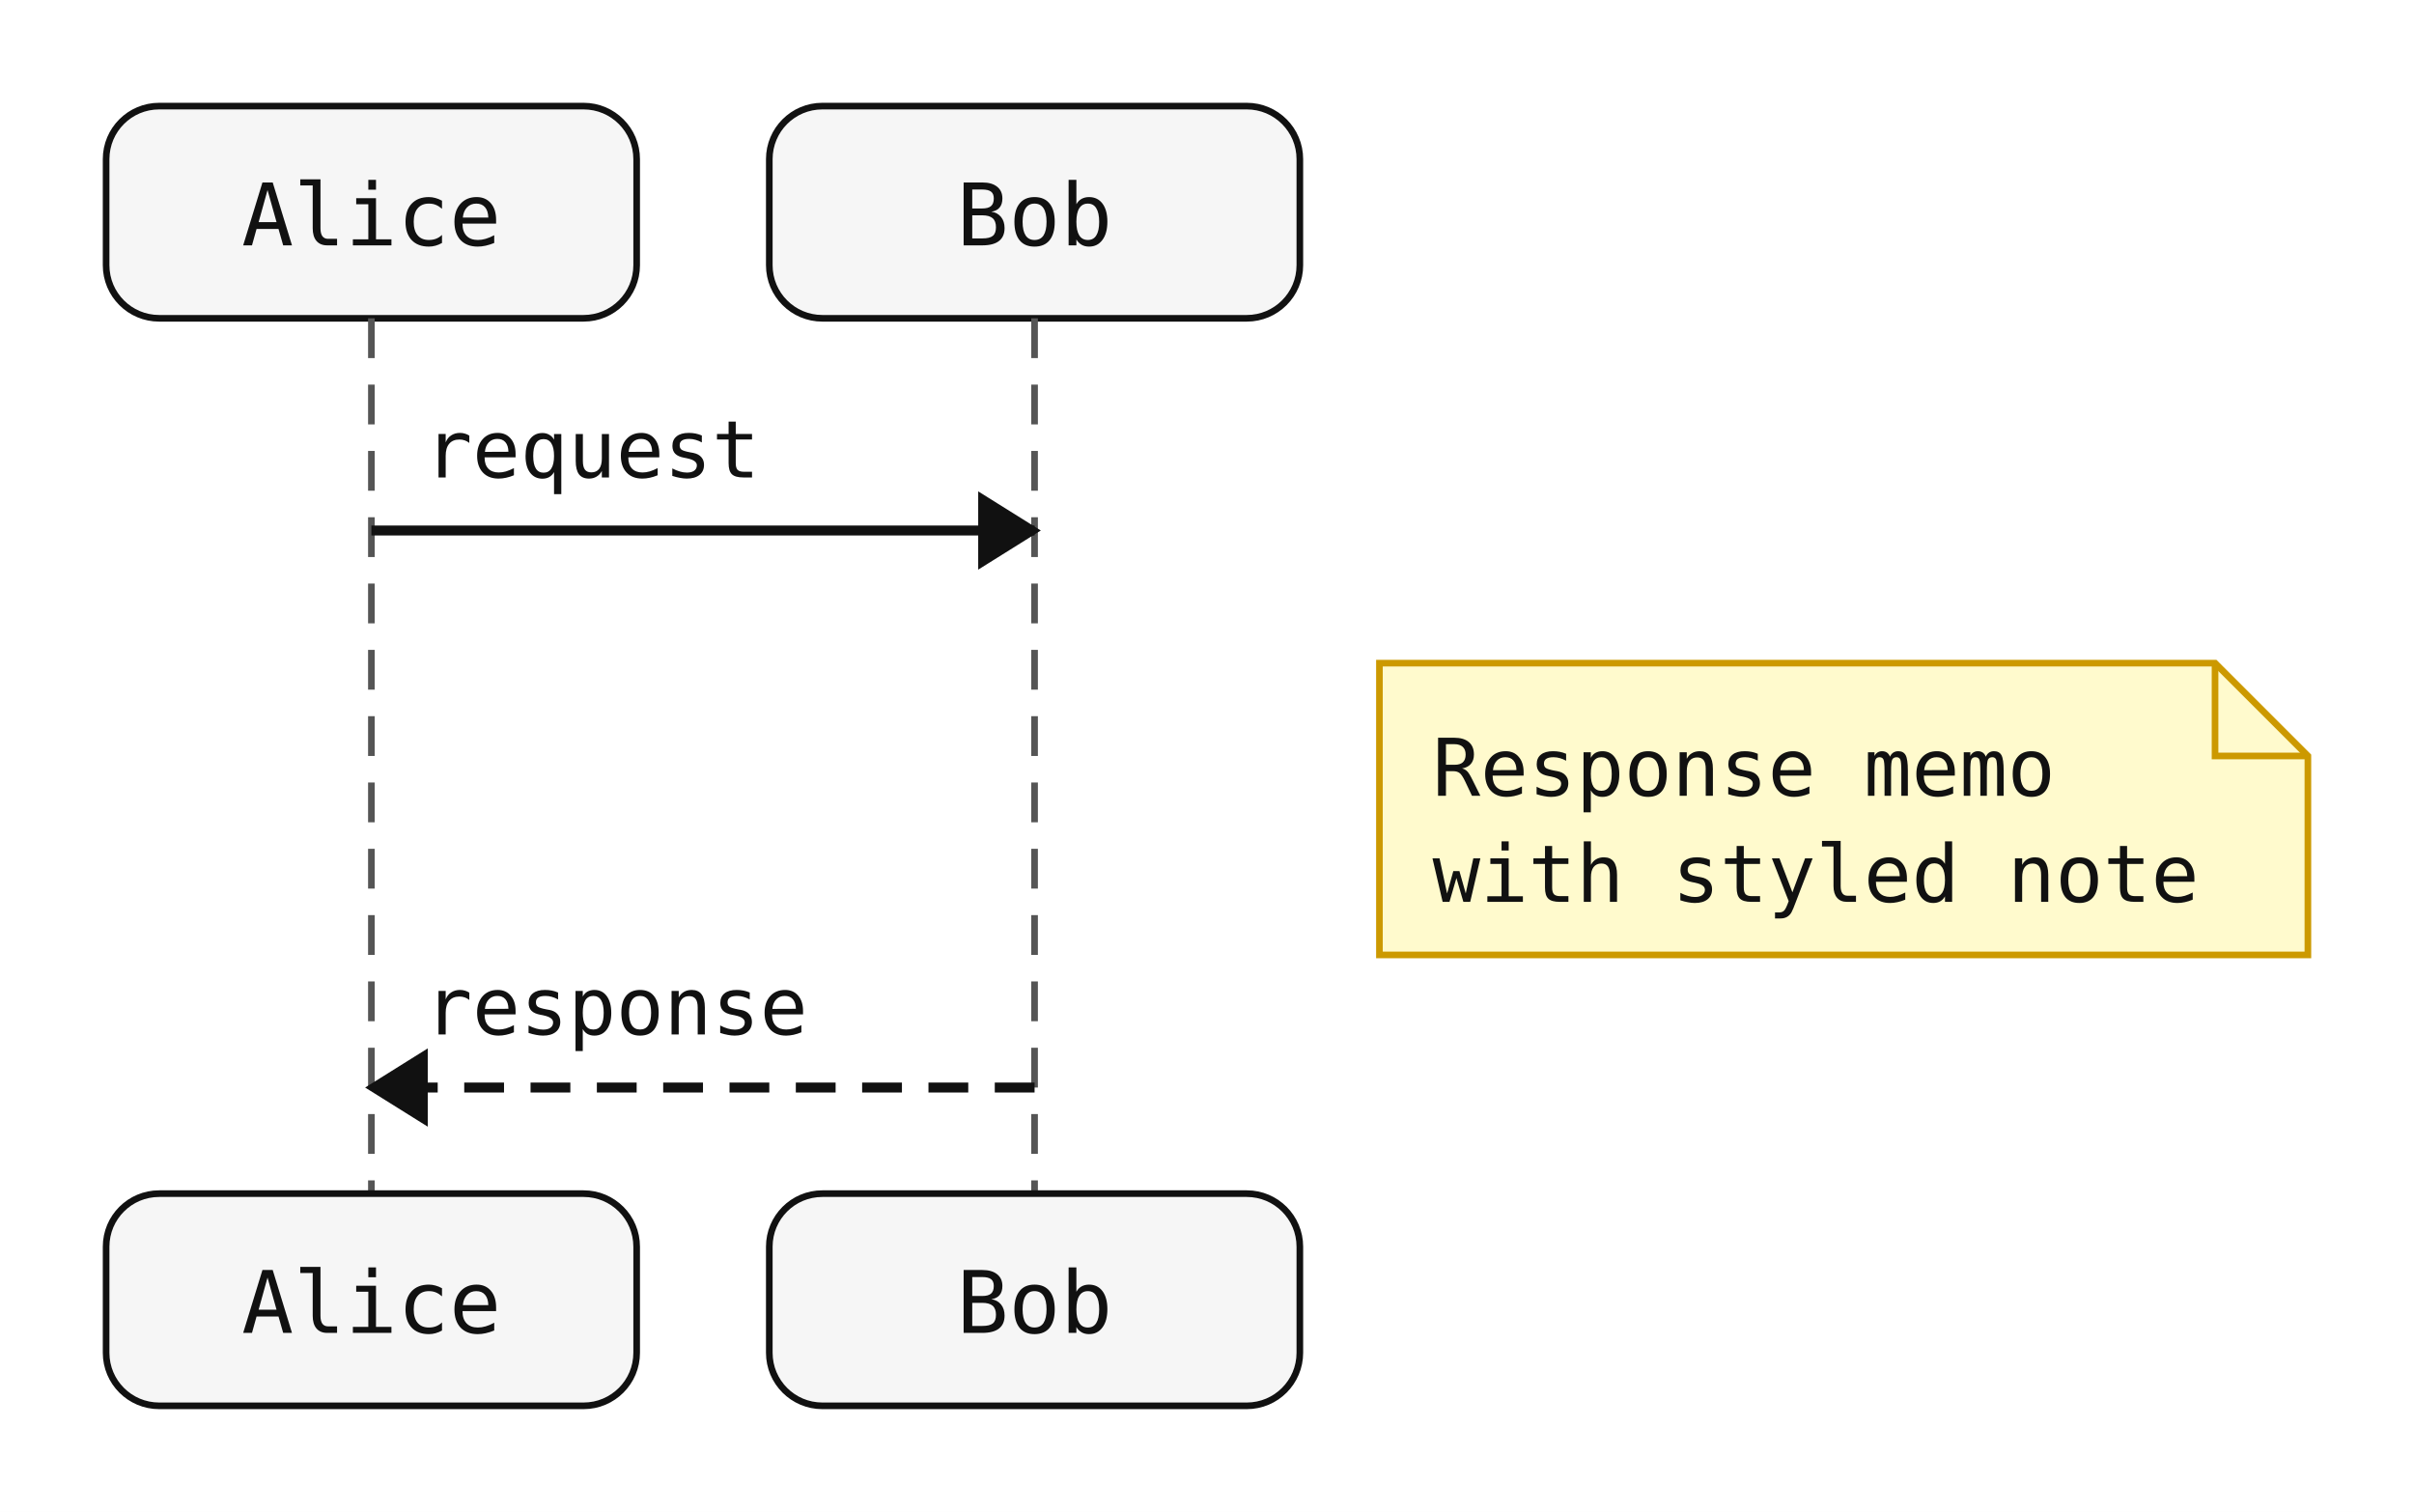
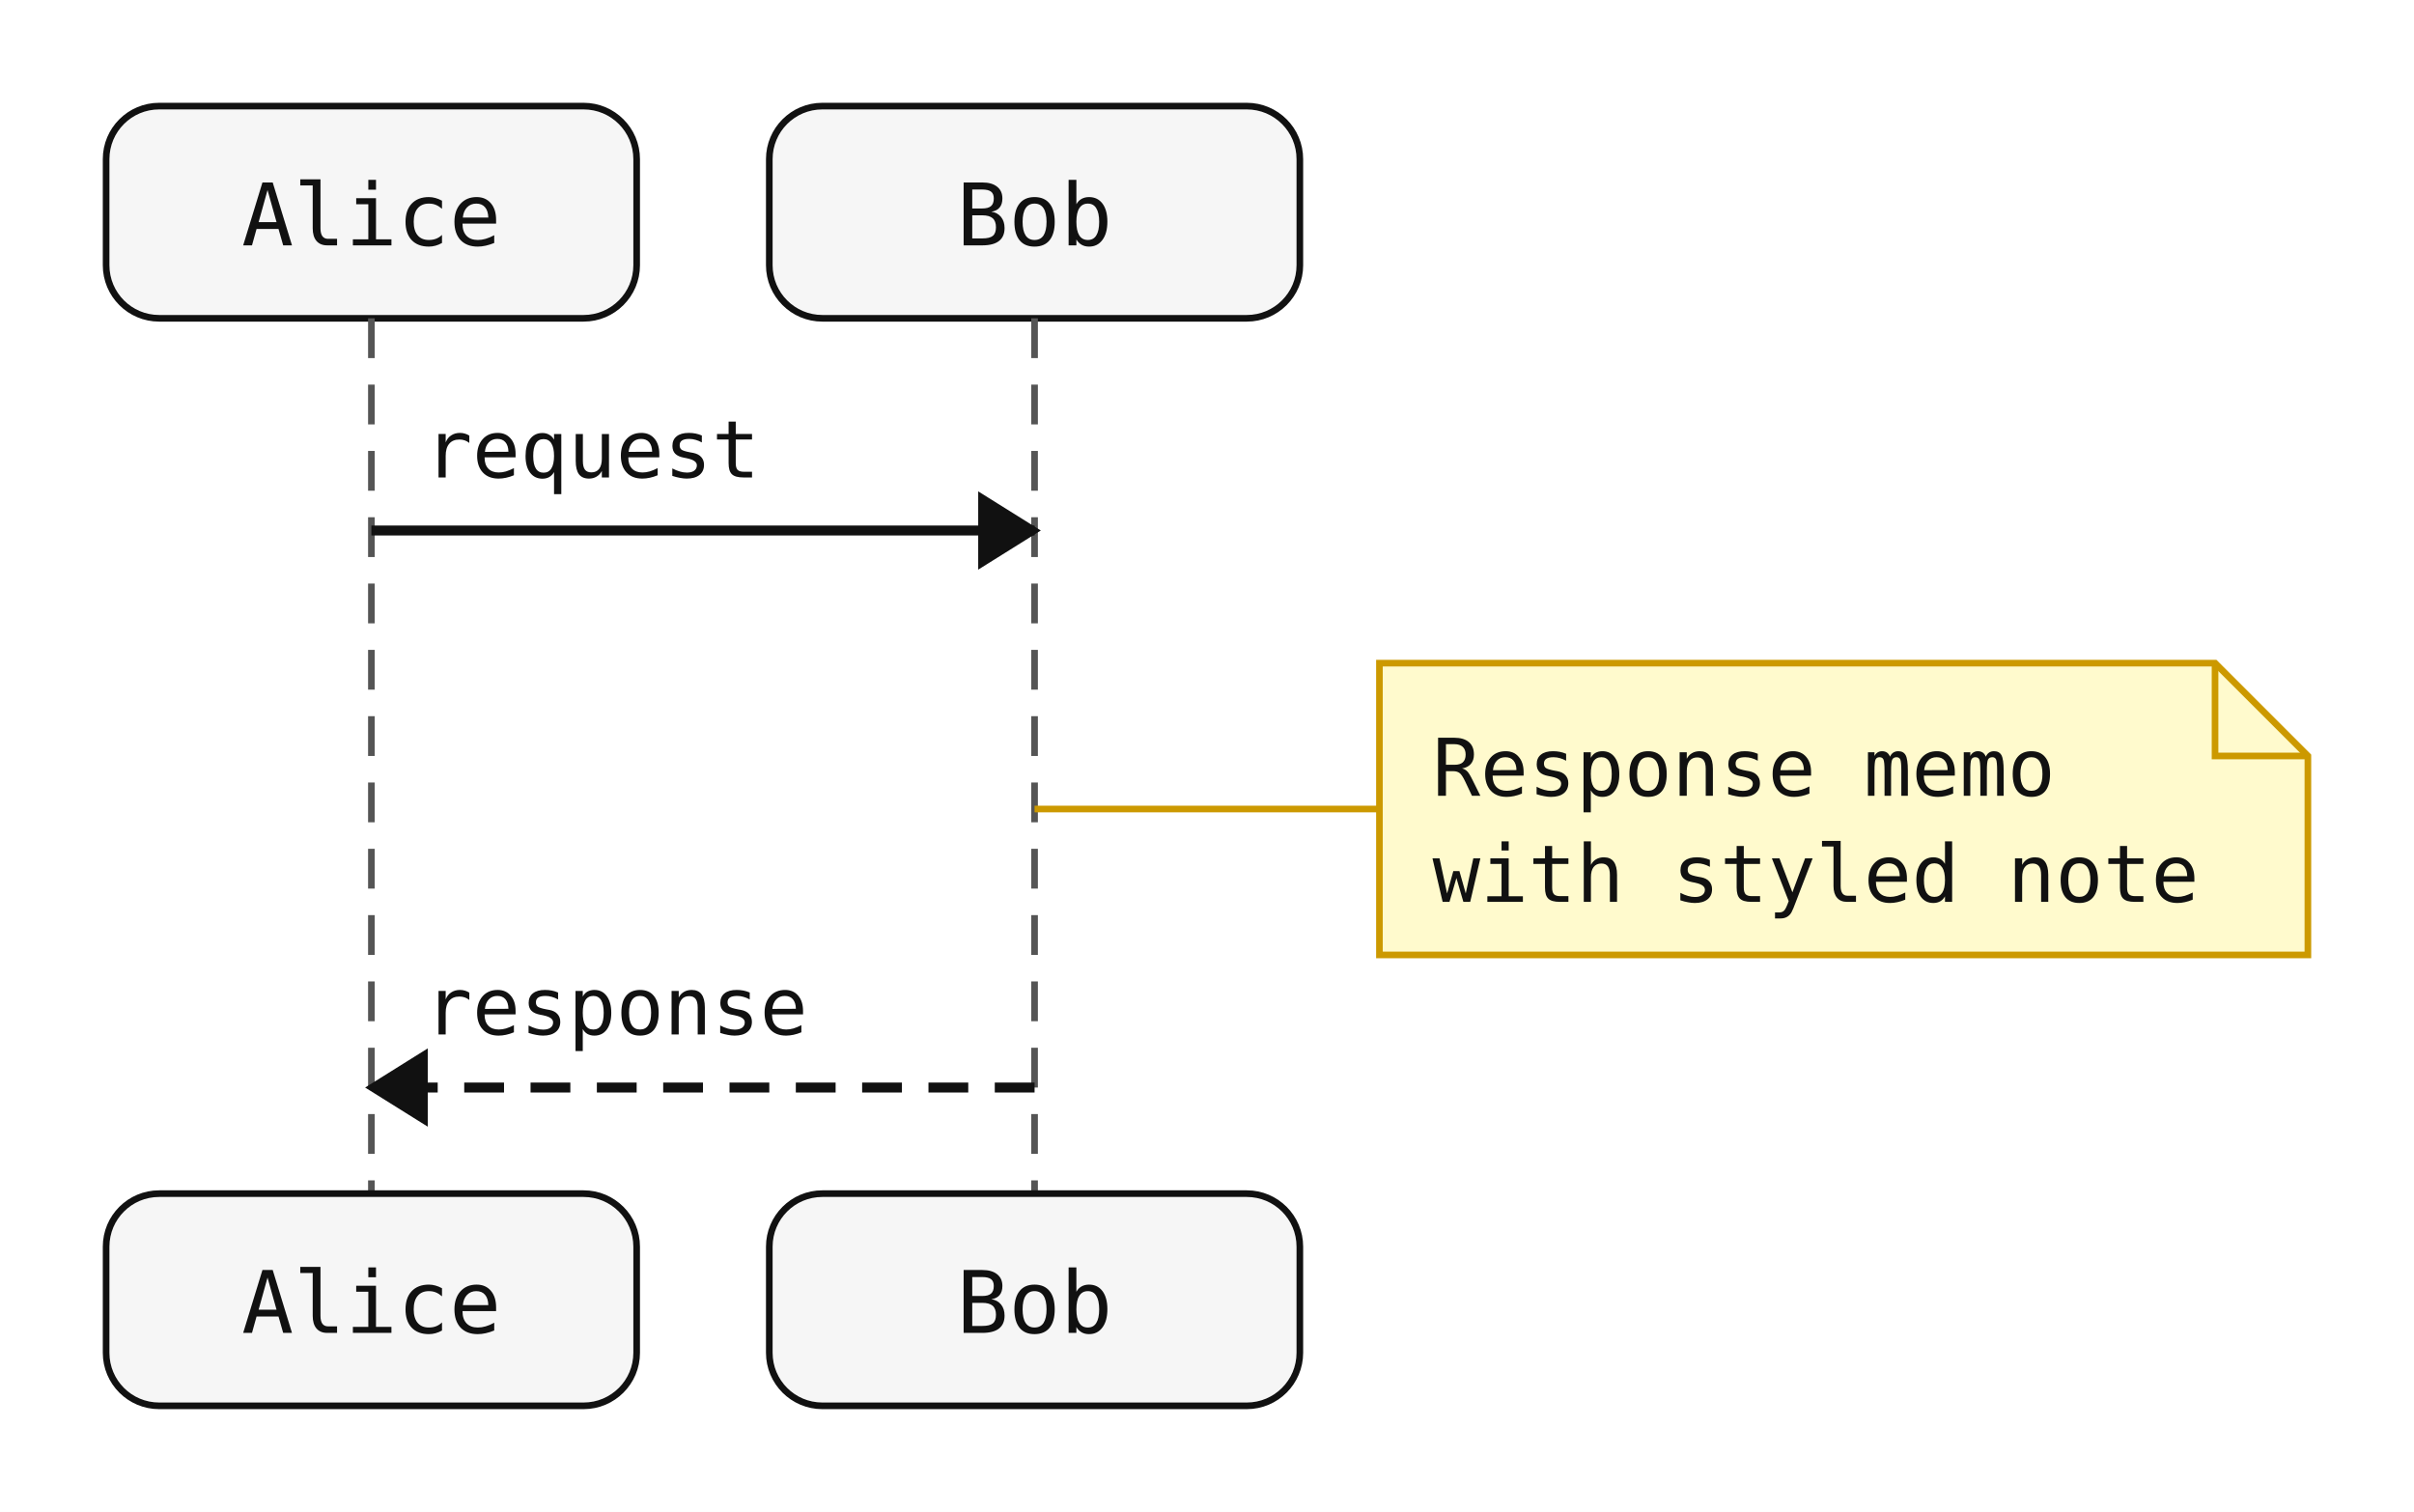
<svg xmlns="http://www.w3.org/2000/svg" width="364" height="228" viewBox="0 0 364 228">
  <rect width="100%" height="100%" fill="white" />
  <rect x="16" y="16" width="80" height="32" rx="8" ry="8" fill="#f6f6f6" stroke="#111" stroke-width="1" />
  <text x="56" y="37" text-anchor="middle" font-family="monospace" font-size="13" fill="#111111">Alice</text>
  <rect x="116" y="16" width="80" height="32" rx="8" ry="8" fill="#f6f6f6" stroke="#111" stroke-width="1" />
  <text x="156" y="37" text-anchor="middle" font-family="monospace" font-size="13" fill="#111111">Bob</text>
  <line x1="56" y1="48" x2="56" y2="180" stroke="#555" stroke-width="1" stroke-dasharray="6 4" />
  <line x1="156" y1="48" x2="156" y2="180" stroke="#555" stroke-width="1" stroke-dasharray="6 4" />
  <line x1="56" y1="80" x2="156" y2="80" stroke="#111" stroke-width="1.5" />
  <polygon points="156,80 148,75 148,85" fill="#111" stroke="#111" stroke-width="1" />
  <text x="64" y="72" text-anchor="start" font-family="monospace" font-size="12" fill="#111">request</text>
  <line x1="156" y1="164" x2="56" y2="164" stroke="#111" stroke-width="1.5" stroke-dasharray="6 4" />
  <polygon points="56,164 64,159 64,169" fill="#111" stroke="#111" stroke-width="1" />
  <text x="64" y="156" text-anchor="start" font-family="monospace" font-size="12" fill="#111">response</text>
  <path d="M208,100 H334 L348 114 V144 H208 Z" fill="#fffacd" stroke="#cc9900" stroke-width="1" />
  <path d="M334 100 V114 H348" fill="none" stroke="#cc9900" stroke-width="1" />
+   <line x1="156" y1="122" x2="208" y2="122" stroke="#cc9900" stroke-width="1" />
  <text x="216" y="120" font-family="monospace" font-size="12" fill="#111">Response memo</text>
  <text x="216" y="136" font-family="monospace" font-size="12" fill="#111">with styled note</text>
  <rect x="16" y="180" width="80" height="32" rx="8" ry="8" fill="#f6f6f6" stroke="#111" stroke-width="1" />
  <text x="56" y="201" text-anchor="middle" font-family="monospace" font-size="13" fill="#111111">Alice</text>
  <rect x="116" y="180" width="80" height="32" rx="8" ry="8" fill="#f6f6f6" stroke="#111" stroke-width="1" />
  <text x="156" y="201" text-anchor="middle" font-family="monospace" font-size="13" fill="#111111">Bob</text>
</svg>
